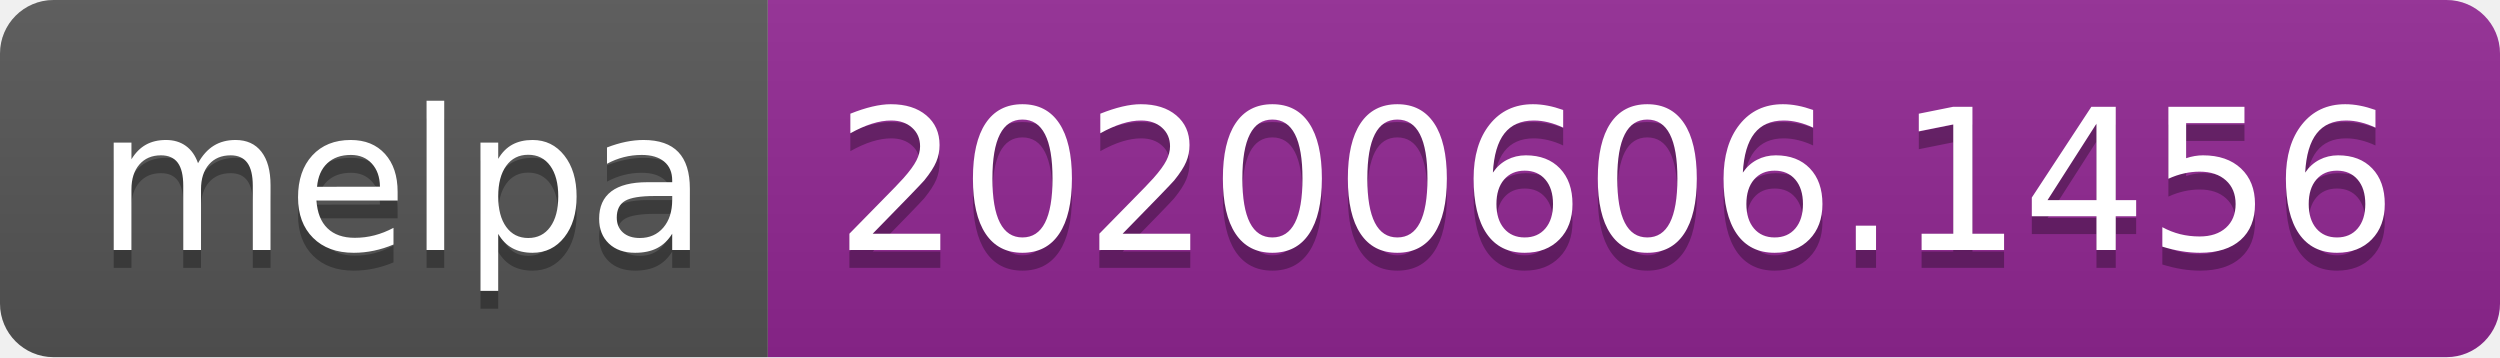
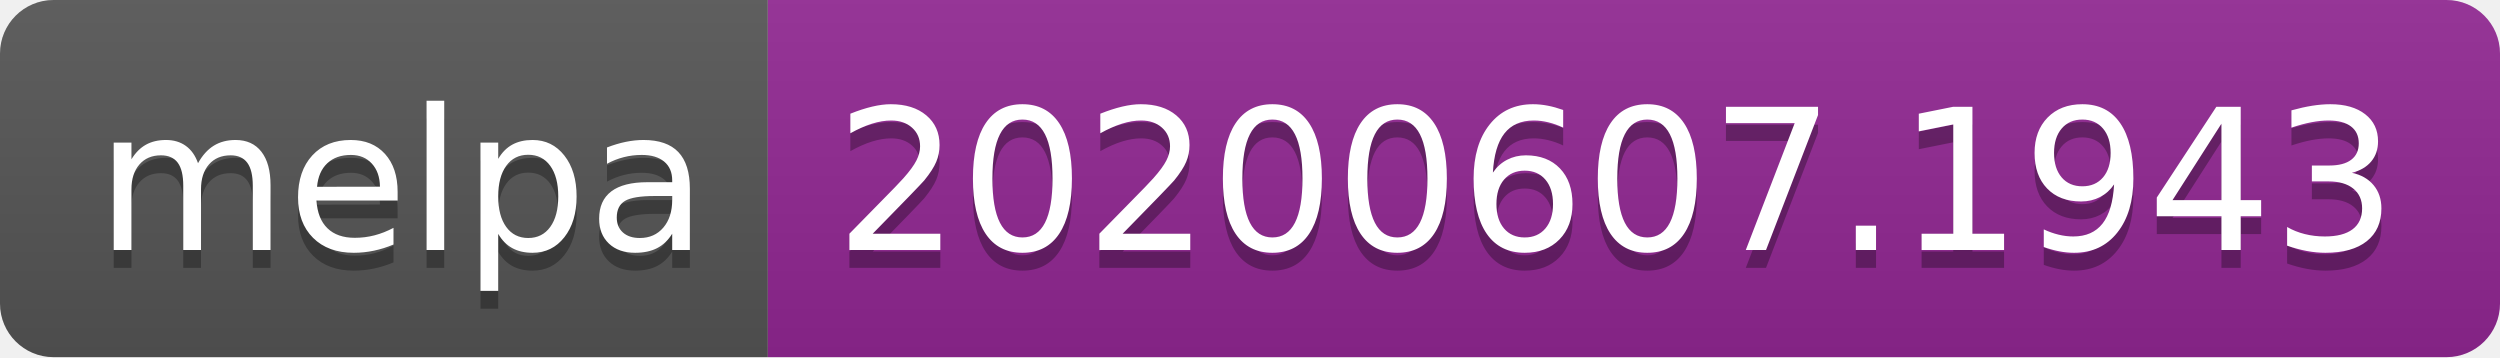
<svg xmlns="http://www.w3.org/2000/svg" width="140" height="20">
  <linearGradient id="s" x2="0" y2="100%">
    <stop offset="0" stop-color="#bbb" stop-opacity=".1" />
    <stop offset="1" stop-opacity=".1" />
  </linearGradient>
  <clipPath id="r">
    <rect width="140" height="20" rx="3" fill="#fff" />
  </clipPath>
  <g clip-path="url(#r)">
    <rect width="43" height="20" fill="#555" />
    <rect x="43" width="97" height="20" fill="#922793" />
    <rect width="140" height="20" fill="url(#s)" />
  </g>
  <g fill="#fff" text-anchor="middle" font-family="Verdana,Geneva,DejaVu Sans,sans-serif" text-rendering="geometricPrecision" font-size="110">
    <text x="225" y="150" fill="#010101" fill-opacity=".3" transform="scale(.1)" textLength="330">melpa</text>
    <text x="225" y="140" transform="scale(.1)" textLength="330">melpa</text>
-     <text x="905" y="150" fill="#010101" fill-opacity=".3" transform="scale(.1)" textLength="870">20200606.1456</text>
-     <text x="905" y="140" transform="scale(.1)" textLength="870">20200606.1456</text>
+     <text x="905" y="150" fill="#010101" fill-opacity=".3" transform="scale(.1)" textLength="870">20200607.1943</text>
+     <text x="905" y="140" transform="scale(.1)" textLength="870">20200607.1943</text>
  </g>
</svg>
